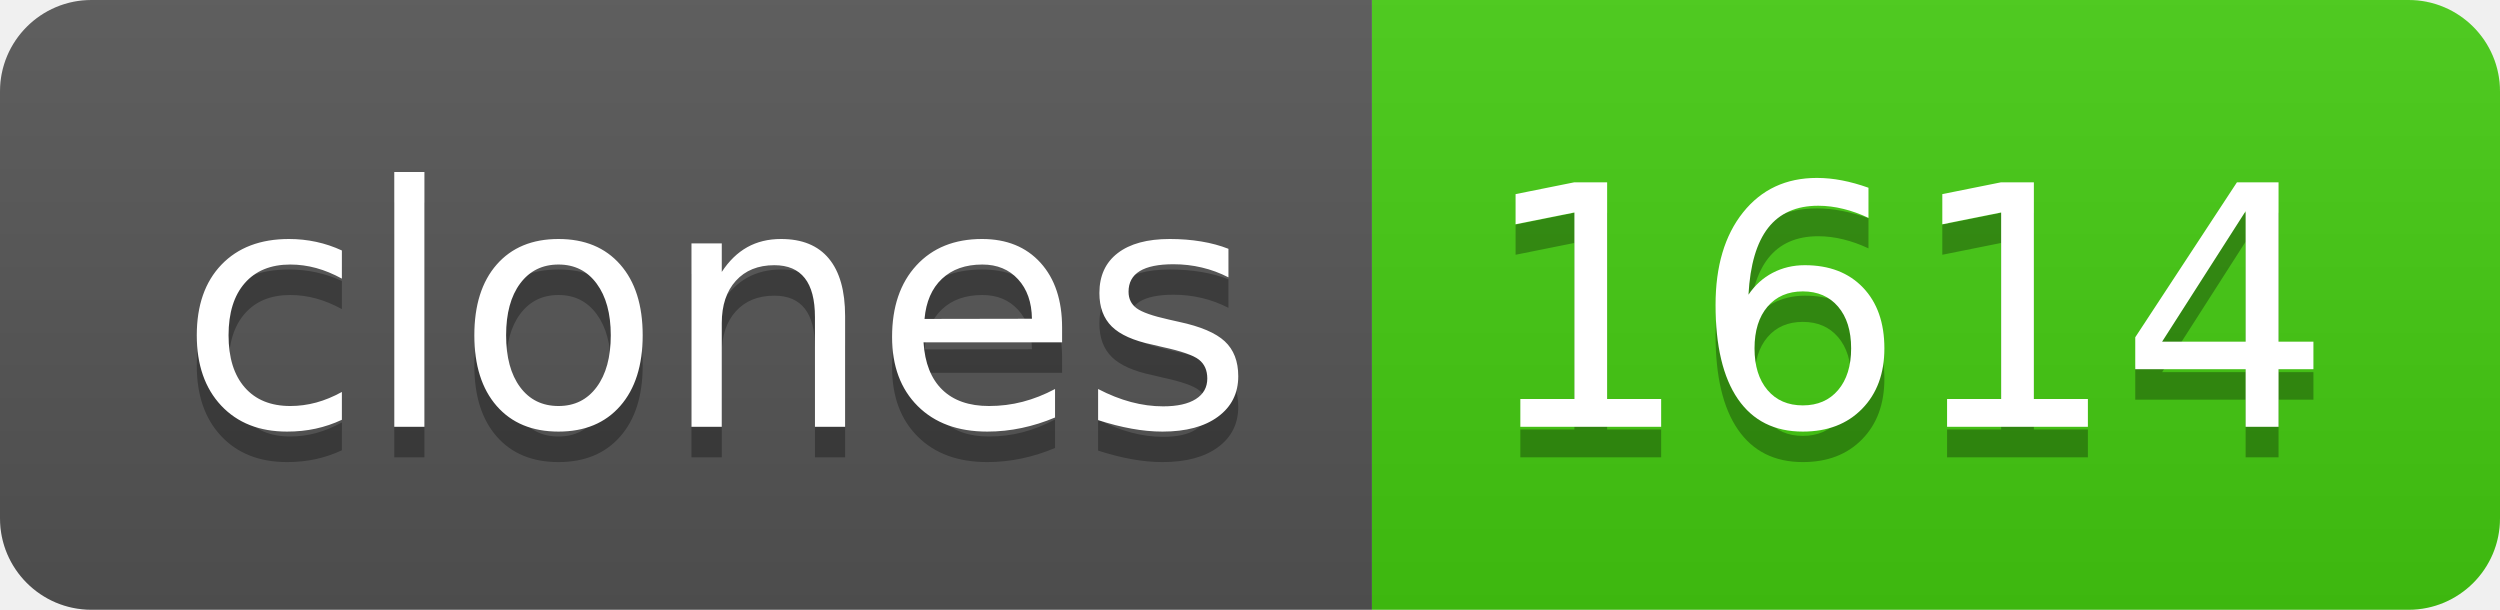
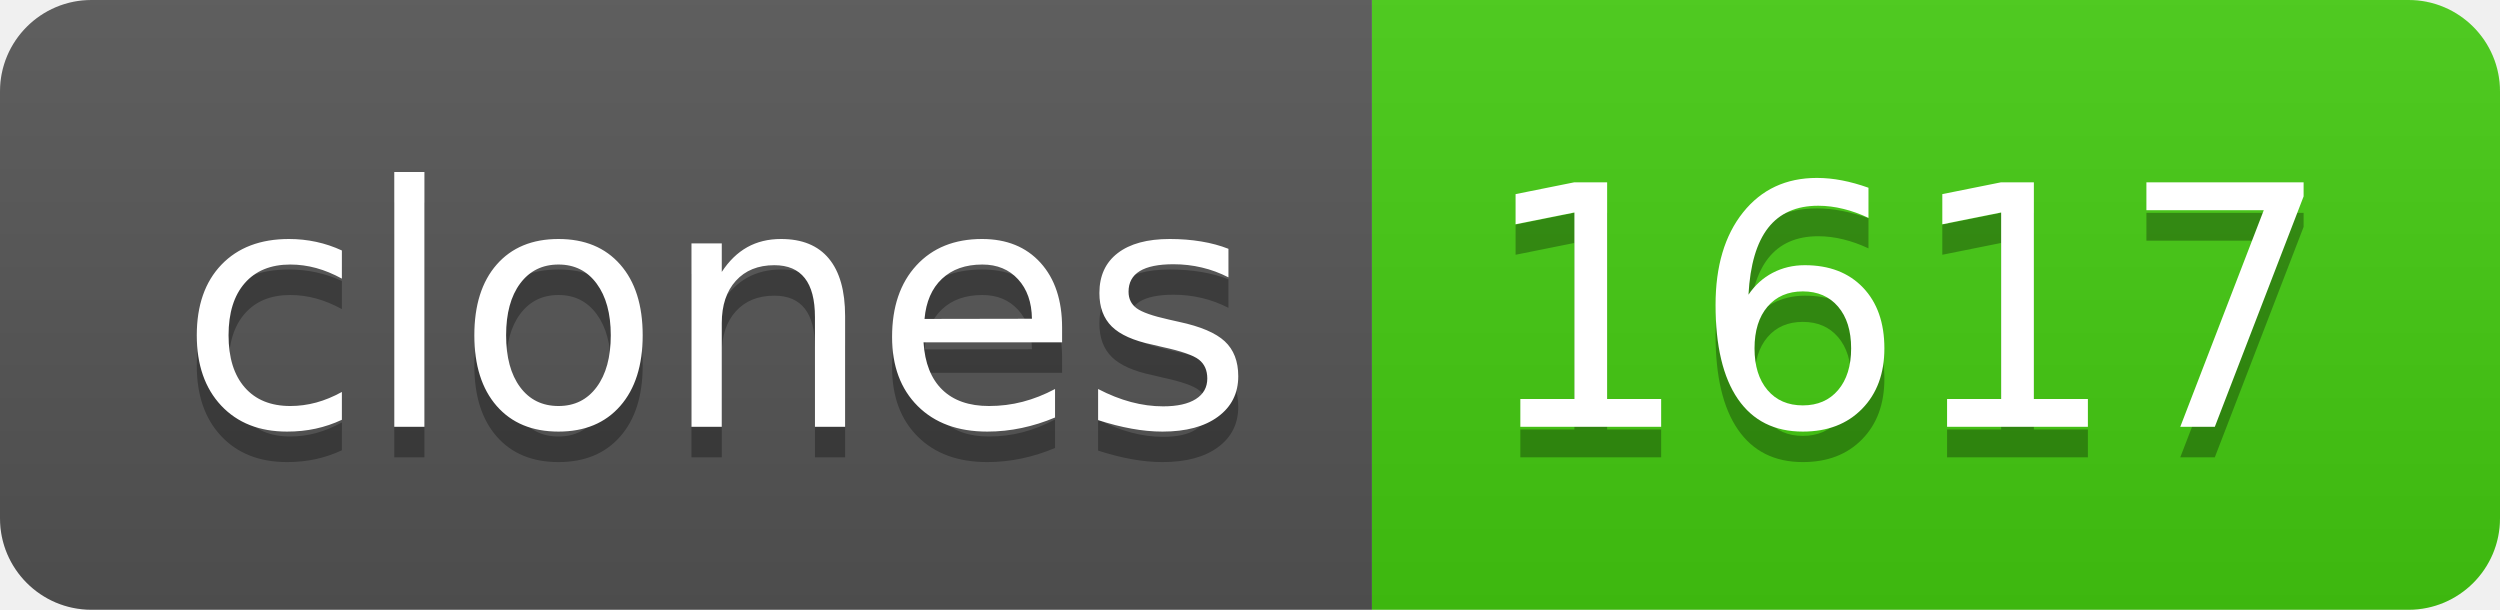
- <svg xmlns="http://www.w3.org/2000/svg" width="82" height="20" role="img" aria-label="clones: 1614">
+ <svg xmlns="http://www.w3.org/2000/svg" width="82" height="20" role="img" aria-label="clones: 1617">
  <linearGradient id="s" x2="0" y2="100%">
    <stop offset="0" stop-color="#bbb" stop-opacity=".1" />
    <stop offset="1" stop-opacity=".1" />
  </linearGradient>
  <clipPath id="r">
    <rect width="82" height="20" rx="3" fill="#fff" />
  </clipPath>
  <g clip-path="url(#r)">
    <rect width="45" height="20" fill="#555" />
    <rect x="45" width="37" height="20" fill="#4c1" />
    <rect width="82" height="20" fill="url(#s)" />
  </g>
  <g fill="#fff" text-anchor="middle" font-family="Verdana,Geneva,DejaVu Sans,sans-serif" text-rendering="geometricPrecision" font-size="110">
    <text aria-hidden="true" x="235" y="150" fill="#010101" fill-opacity=".3" transform="scale(.1)" textLength="350">clones</text>
    <text x="235" y="140" transform="scale(.1)" fill="#fff" textLength="350">clones</text>
-     <text aria-hidden="true" x="625" y="150" fill="#010101" fill-opacity=".3" transform="scale(.1)" textLength="270">1614</text>
-     <text x="625" y="140" transform="scale(.1)" fill="#fff" textLength="270">1614</text>
+     <text aria-hidden="true" x="625" y="150" fill="#010101" fill-opacity=".3" transform="scale(.1)" textLength="270">1617</text>
+     <text x="625" y="140" transform="scale(.1)" fill="#fff" textLength="270">1617</text>
  </g>
</svg>
